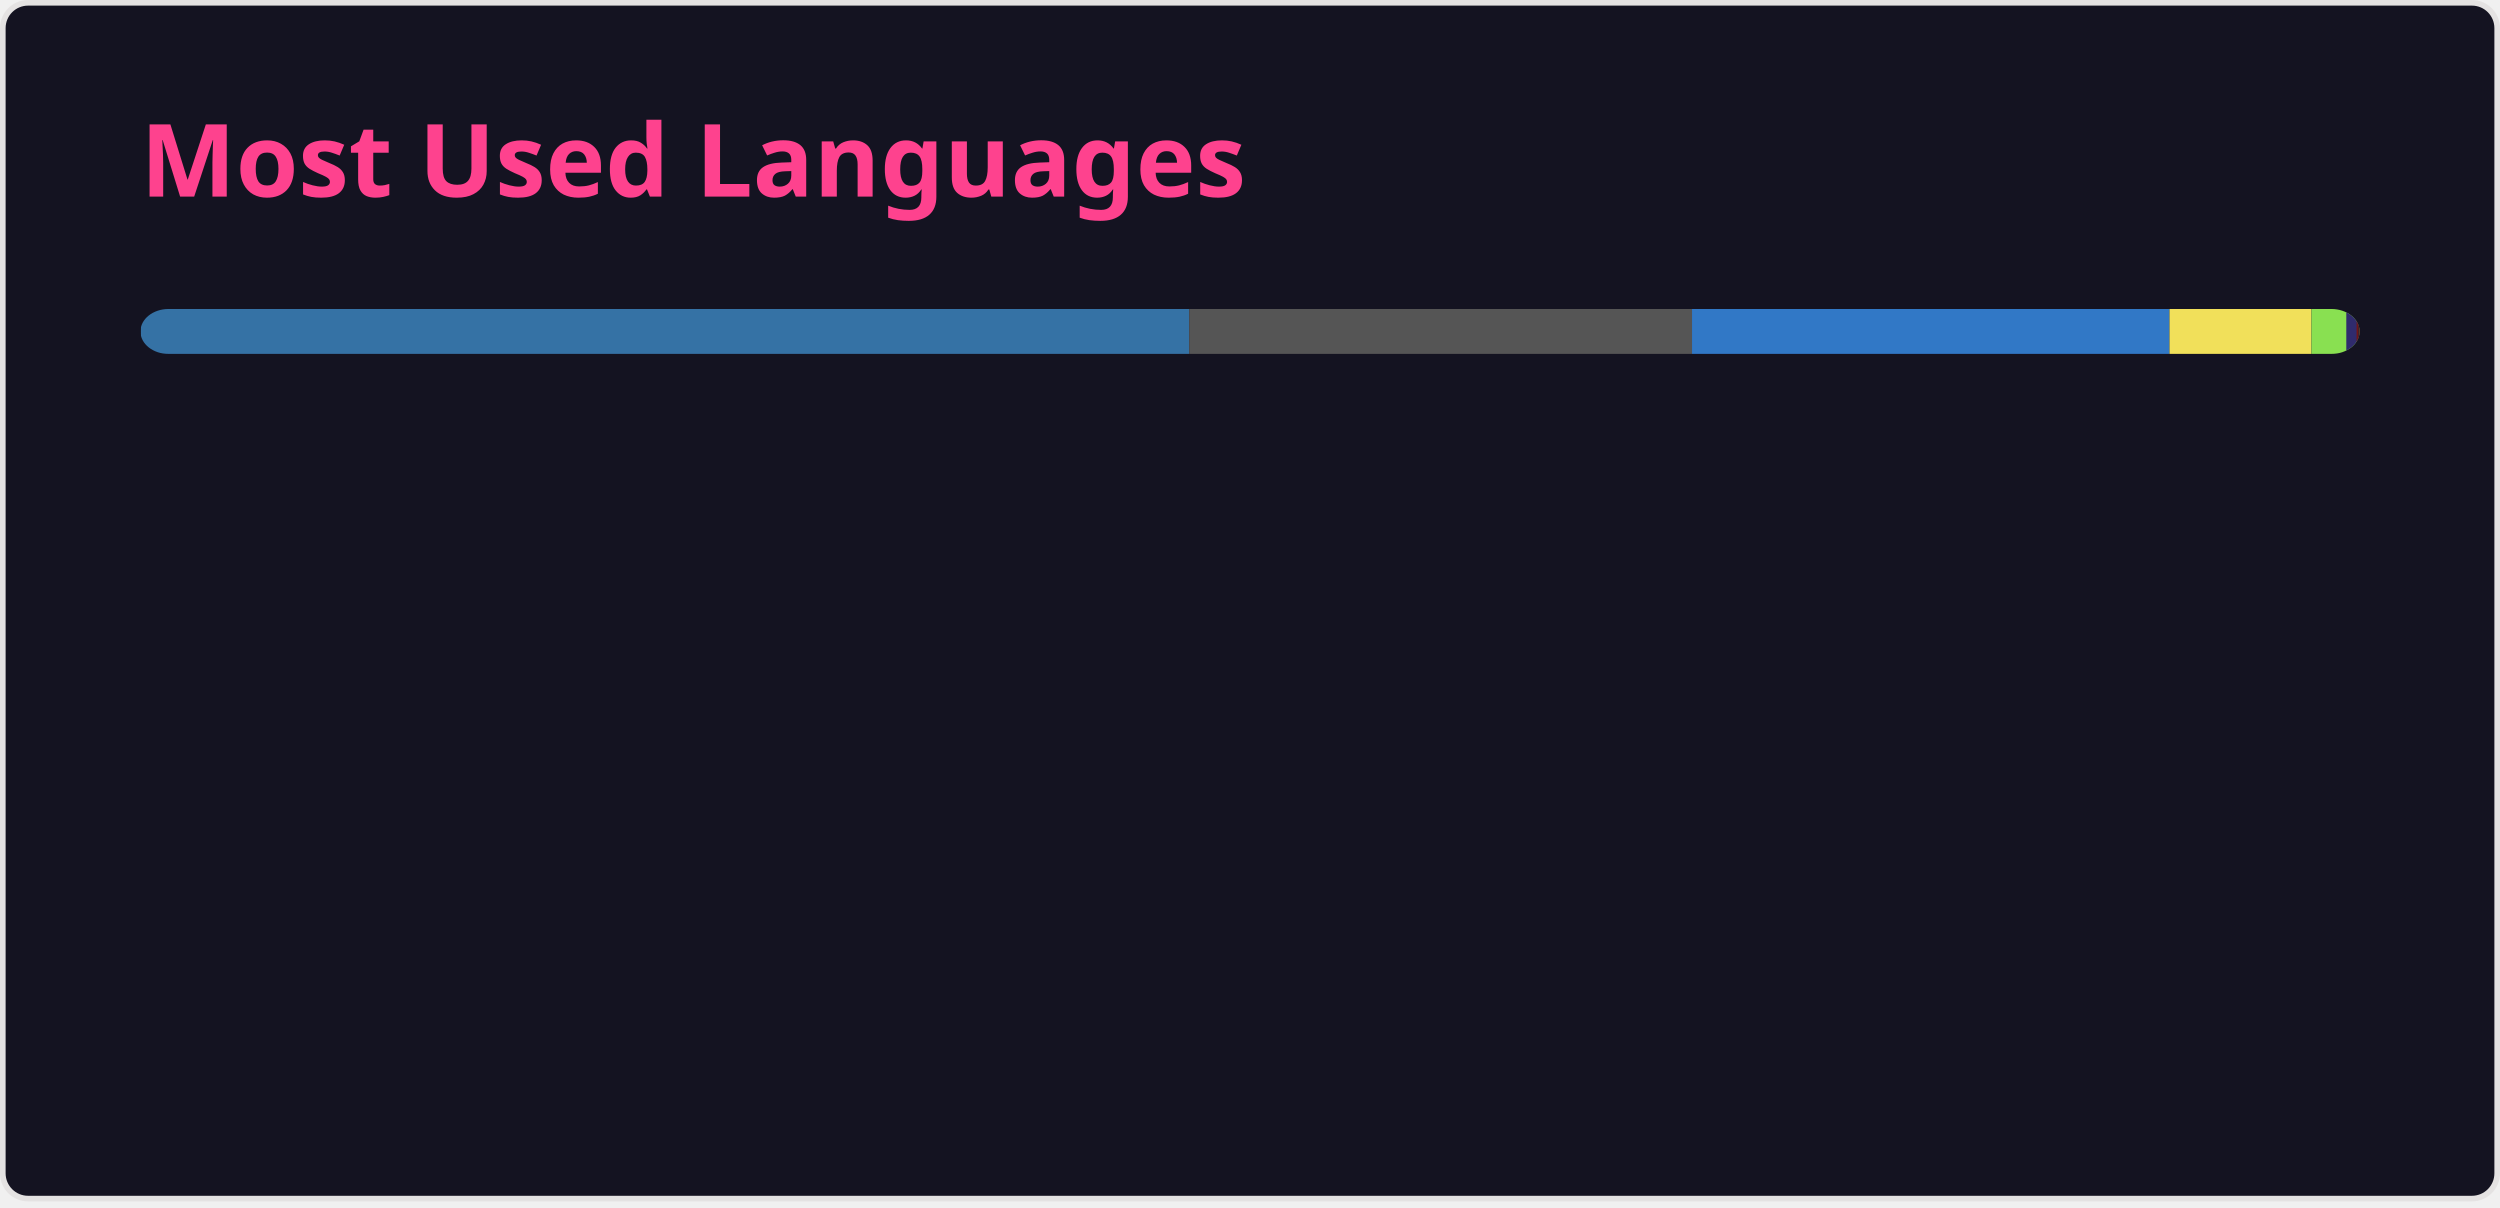
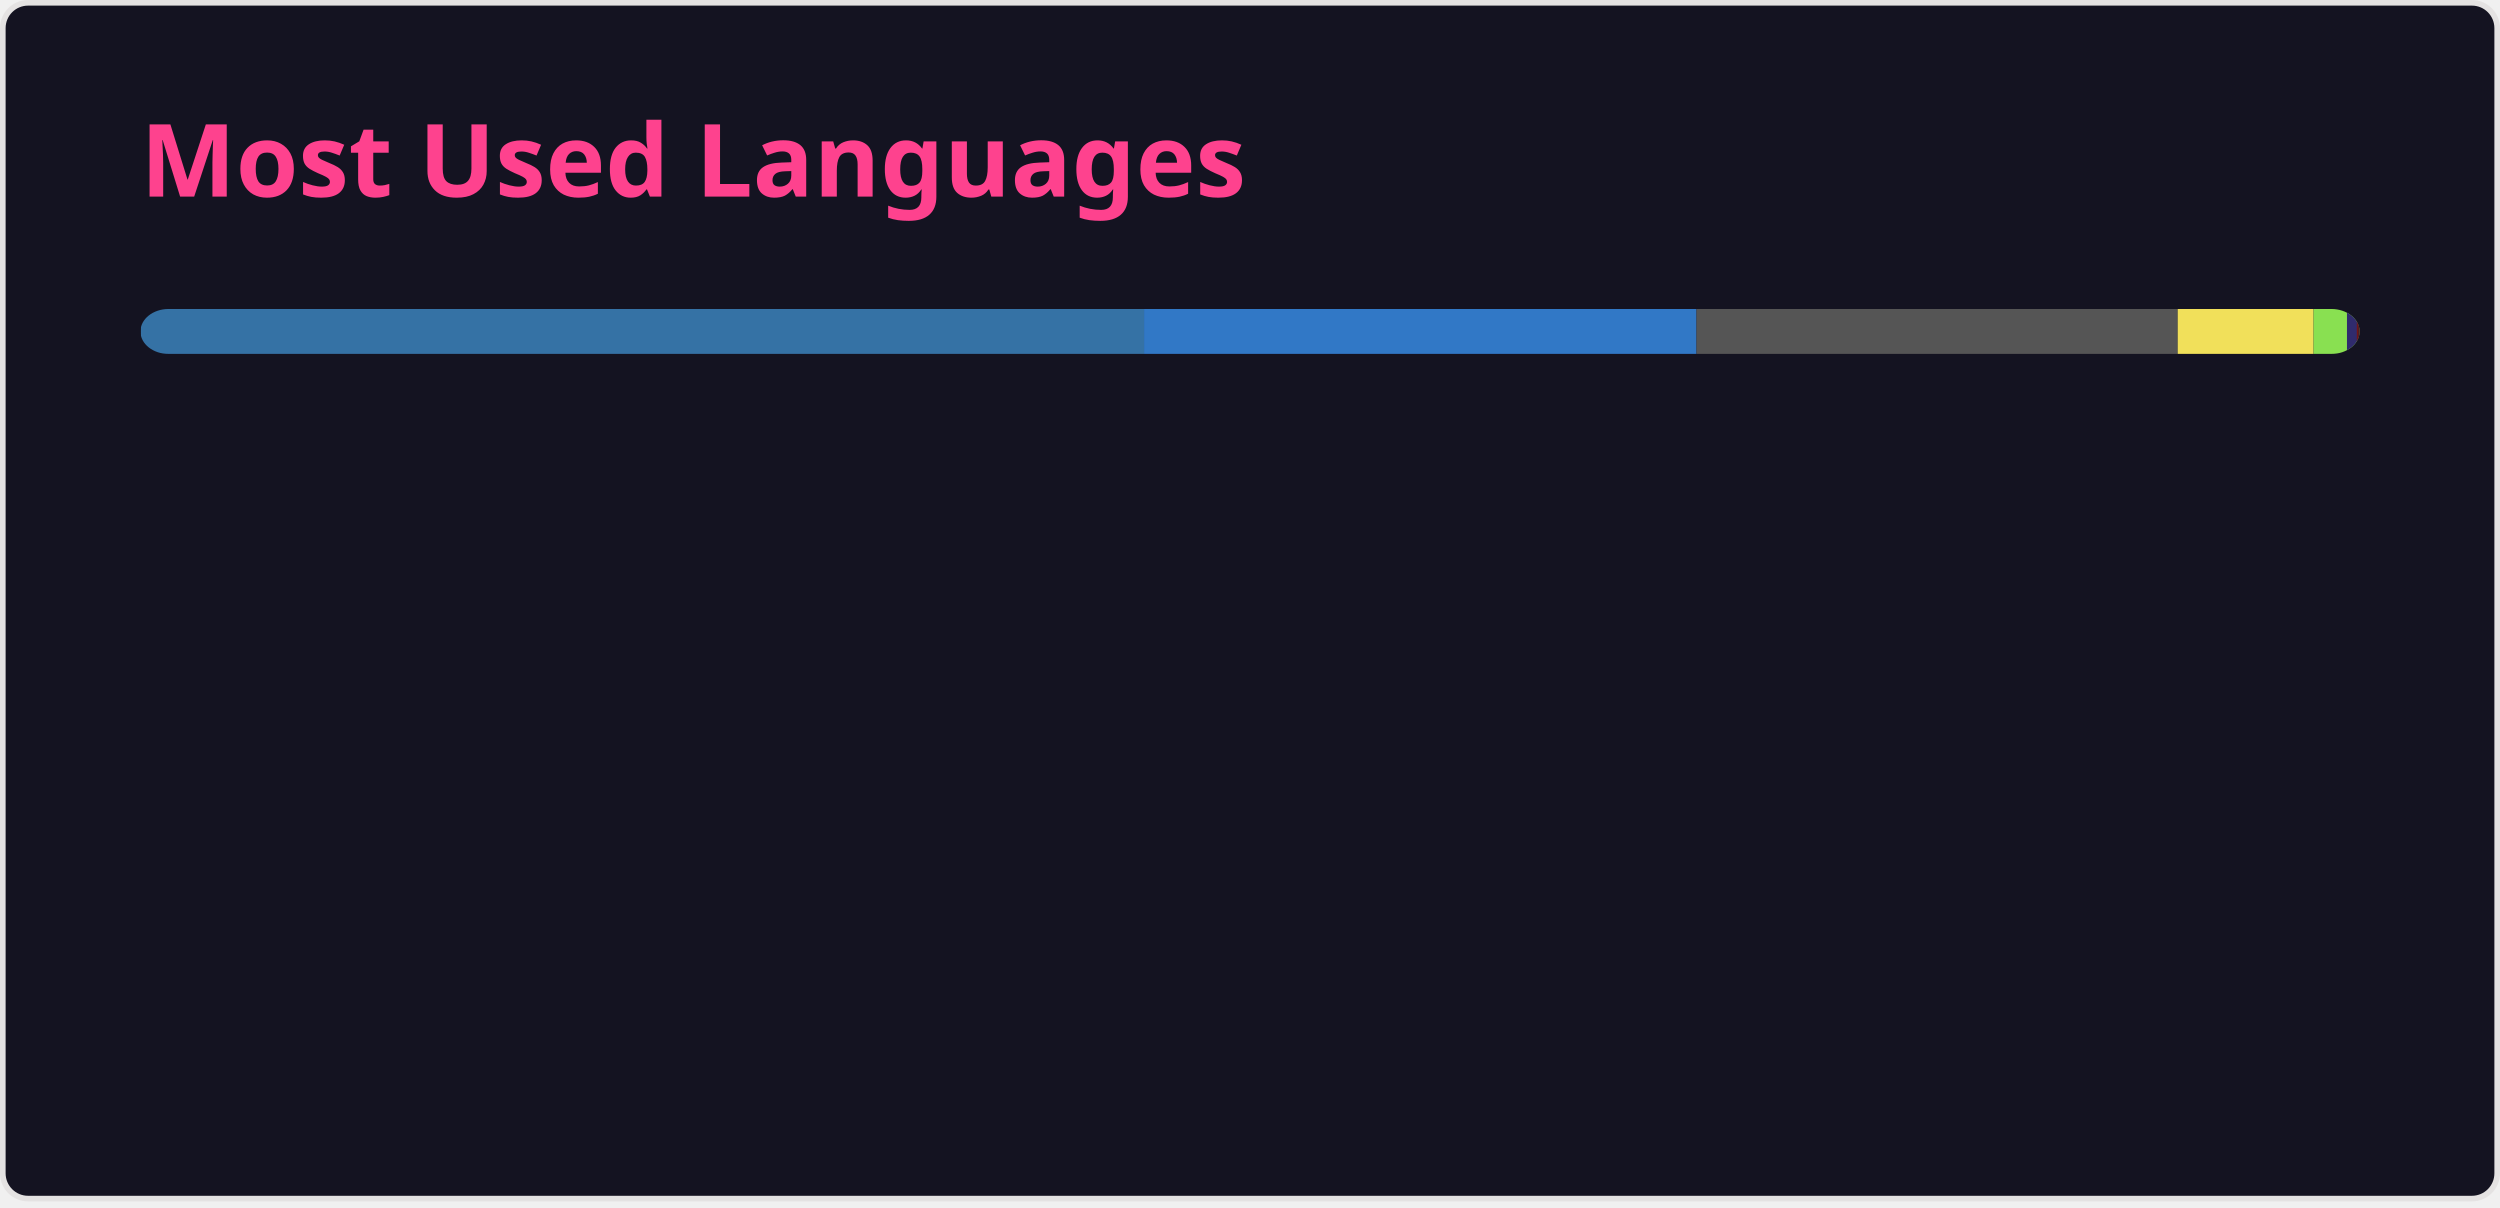
<svg xmlns="http://www.w3.org/2000/svg" width="445" height="215" viewBox="0 0 445 215" fill="none" role="img" aria-labelledby="descId">
  <style>
          .header {
            font: 600 18px 'Segoe UI', Ubuntu, Sans-Serif;
            fill: #fe428e;
            animation: fadeInAnimation 0.8s ease-in-out forwards;
          }
          @supports(-moz-appearance: auto) {
            /* Selector detects Firefox */
            .header { font-size: 15.5px; }
          }
          
    @keyframes slideInAnimation {
      from {
        width: 0;
      }
      to {
        width: calc(100%-100px);
      }
    }
    @keyframes growWidthAnimation {
      from {
        width: 0;
      }
      to {
        width: 100%;
      }
    }
    .stat {
      font: 600 14px 'Segoe UI', Ubuntu, "Helvetica Neue", Sans-Serif; fill: #a9fef7;
    }
    @supports(-moz-appearance: auto) {
      /* Selector detects Firefox */
      .stat { font-size:12px; }
    }
    .bold { font-weight: 700 }
    .lang-name {
      font: 400 11px "Segoe UI", Ubuntu, Sans-Serif;
      fill: #a9fef7;
    }
    .stagger {
      opacity: 0;
      animation: fadeInAnimation 0.3s ease-in-out forwards;
    }
    #rect-mask rect{
      animation: slideInAnimation 1s ease-in-out forwards;
    }
    .lang-progress{
      animation: growWidthAnimation 0.6s ease-in-out forwards;
    }
    

          
      /* Animations */
      @keyframes scaleInAnimation {
        from {
          transform: translate(-5px, 5px) scale(0);
        }
        to {
          transform: translate(-5px, 5px) scale(1);
        }
      }
      @keyframes fadeInAnimation {
        from {
          opacity: 0;
        }
        to {
          opacity: 1;
        }
      }
    
          
        </style>
  <rect data-testid="card-bg" x="0.5" y="0.5" rx="4.5" height="99%" stroke="#e4e2e2" width="444" fill="#141321" stroke-opacity="1" />
  <g data-testid="card-title" transform="translate(25, 35)">
    <g transform="translate(0, 0)">
      <text x="0" y="0" class="header" data-testid="header">Most Used Languages</text>
    </g>
  </g>
  <g data-testid="main-card-body" transform="translate(0, 55)">
    <svg data-testid="lang-items" x="25">
      <mask id="rect-mask">
        <rect x="0" y="0" width="395" height="8" fill="white" rx="5" />
      </mask>
-       <rect mask="url(#rect-mask)" data-testid="lang-progress" x="0" y="0" width="186.68" height="8" fill="#3572A5" />
-       <rect mask="url(#rect-mask)" data-testid="lang-progress" x="186.68" y="0" width="89.5" height="8" fill="#555555" />
-       <rect mask="url(#rect-mask)" data-testid="lang-progress" x="276.18" y="0" width="84.99" height="8" fill="#3178c6" />
-       <rect mask="url(#rect-mask)" data-testid="lang-progress" x="361.17" y="0" width="25.27" height="8" fill="#f1e05a" />
-       <rect mask="url(#rect-mask)" data-testid="lang-progress" x="386.44" y="0" width="16.2" height="8" fill="#89e051" />
-       <rect mask="url(#rect-mask)" data-testid="lang-progress" x="392.64" y="0" width="11.83" height="8" fill="#302B6D" />
-       <rect mask="url(#rect-mask)" data-testid="lang-progress" x="394.47" y="0" width="10.31" height="8" fill="#701516" />
-       <rect mask="url(#rect-mask)" data-testid="lang-progress" x="394.78" y="0" width="10.16" height="8" fill="#2F2530" />
-       <rect mask="url(#rect-mask)" data-testid="lang-progress" x="394.94" y="0" width="10.06" height="8" fill="#6E4C13" />
+       <rect mask="url(#rect-mask)" data-testid="lang-progress" x="0" y="0" width="178.64" height="8" fill="#3572A5" />
+       <rect mask="url(#rect-mask)" data-testid="lang-progress" x="178.64" y="0" width="98.34" height="8" fill="#3178c6" />
+       <rect mask="url(#rect-mask)" data-testid="lang-progress" x="276.98" y="0" width="85.65" height="8" fill="#555555" />
+       <rect mask="url(#rect-mask)" data-testid="lang-progress" x="362.63" y="0" width="24.19" height="8" fill="#f1e05a" />
+       <rect mask="url(#rect-mask)" data-testid="lang-progress" x="386.82" y="0" width="15.94" height="8" fill="#89e051" />
+       <rect mask="url(#rect-mask)" data-testid="lang-progress" x="392.76" y="0" width="11.75" height="8" fill="#302B6D" />
+       <rect mask="url(#rect-mask)" data-testid="lang-progress" x="394.51" y="0" width="10.3" height="8" fill="#701516" />
+       <rect mask="url(#rect-mask)" data-testid="lang-progress" x="394.81" y="0" width="10.15" height="8" fill="#2F2530" />
+       <rect mask="url(#rect-mask)" data-testid="lang-progress" x="394.96" y="0" width="10.05" height="8" fill="#6E4C13" />
      <g transform="translate(0, 25)">
        <g transform="translate(0, 0)">
          <g transform="translate(0, 0)">
            <g class="stagger" style="animation-delay: 450ms">
              <circle cx="5" cy="6" r="5" fill="#3572A5" />
              <text data-testid="lang-name" x="15" y="10" class="lang-name">
-         Python 47.26%
+         Python 45.23%
      </text>
            </g>
          </g>
          <g transform="translate(0, 25)">
            <g class="stagger" style="animation-delay: 600ms">
-               <circle cx="5" cy="6" r="5" fill="#555555" />
+               <circle cx="5" cy="6" r="5" fill="#3178c6" />
              <text data-testid="lang-name" x="15" y="10" class="lang-name">
-         C 22.66%
+         TypeScript 24.90%
      </text>
            </g>
          </g>
          <g transform="translate(0, 50)">
            <g class="stagger" style="animation-delay: 750ms">
-               <circle cx="5" cy="6" r="5" fill="#3178c6" />
+               <circle cx="5" cy="6" r="5" fill="#555555" />
              <text data-testid="lang-name" x="15" y="10" class="lang-name">
-         TypeScript 21.52%
+         C 21.68%
      </text>
            </g>
          </g>
          <g transform="translate(0, 75)">
            <g class="stagger" style="animation-delay: 900ms">
              <circle cx="5" cy="6" r="5" fill="#f1e05a" />
              <text data-testid="lang-name" x="15" y="10" class="lang-name">
-         JavaScript 6.40%
+         JavaScript 6.12%
      </text>
            </g>
          </g>
          <g transform="translate(0, 100)">
            <g class="stagger" style="animation-delay: 1050ms">
              <circle cx="5" cy="6" r="5" fill="#89e051" />
              <text data-testid="lang-name" x="15" y="10" class="lang-name">
-         Shell 1.57%
+         Shell 1.50%
      </text>
            </g>
          </g>
        </g>
        <g transform="translate(150, 0)">
          <g transform="translate(0, 0)">
            <g class="stagger" style="animation-delay: 450ms">
              <circle cx="5" cy="6" r="5" fill="#302B6D" />
              <text data-testid="lang-name" x="15" y="10" class="lang-name">
-         Puppet 0.46%
+         Puppet 0.44%
      </text>
            </g>
          </g>
          <g transform="translate(0, 25)">
            <g class="stagger" style="animation-delay: 600ms">
              <circle cx="5" cy="6" r="5" fill="#701516" />
              <text data-testid="lang-name" x="15" y="10" class="lang-name">
        Ruby 0.08%
      </text>
            </g>
          </g>
          <g transform="translate(0, 50)">
            <g class="stagger" style="animation-delay: 750ms">
              <circle cx="5" cy="6" r="5" fill="#2F2530" />
              <text data-testid="lang-name" x="15" y="10" class="lang-name">
        Brainfuck 0.04%
      </text>
            </g>
          </g>
          <g transform="translate(0, 75)">
            <g class="stagger" style="animation-delay: 900ms">
              <circle cx="5" cy="6" r="5" fill="#6E4C13" />
              <text data-testid="lang-name" x="15" y="10" class="lang-name">
        Assembly 0.01%
      </text>
            </g>
          </g>
        </g>
      </g>
    </svg>
  </g>
</svg>
